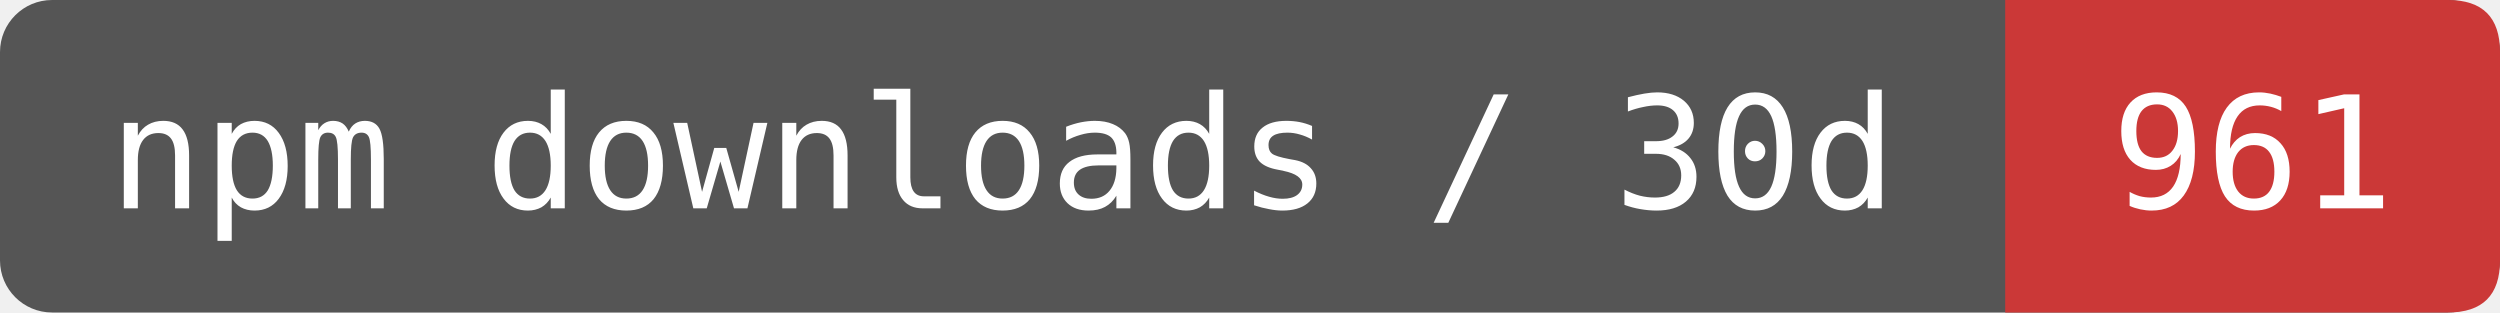
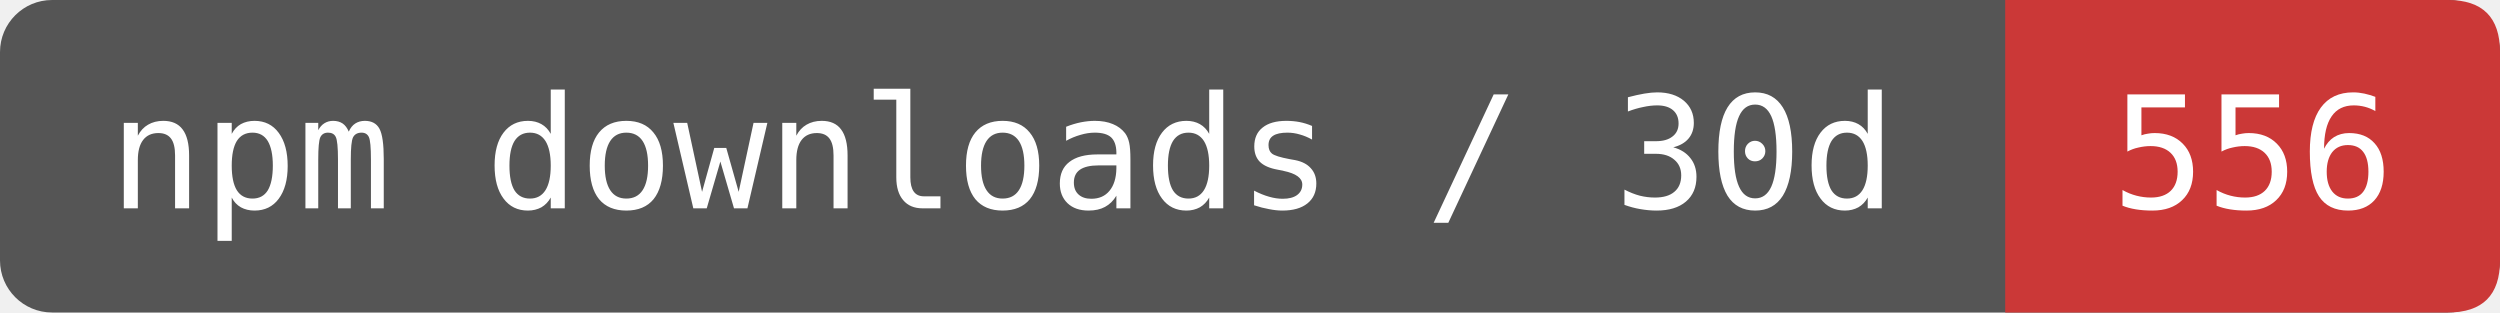
- <svg xmlns="http://www.w3.org/2000/svg" width="192" height="24" viewBox="0 0 192 24" role="img" aria-label="npm downloads / 30d: 961">
+ <svg xmlns="http://www.w3.org/2000/svg" width="192" height="24" viewBox="0 0 192 24" role="img" aria-label="npm downloads / 30d: 556">
  <rect width="192" height="24" rx="4" fill="#555" />
  <path d="M154 0H188Q192 0 192 4V20Q192 24 188 24H154Z" fill="#CB3837" />
  <g fill="#fff" font-family="DejaVu Sans Mono,monospace" font-size="12" text-anchor="middle">
    <text x="77" y="16">npm downloads / 30d</text>
-     <text x="173" y="16">961</text>
+     <text x="173" y="16">556</text>
  </g>
</svg>
